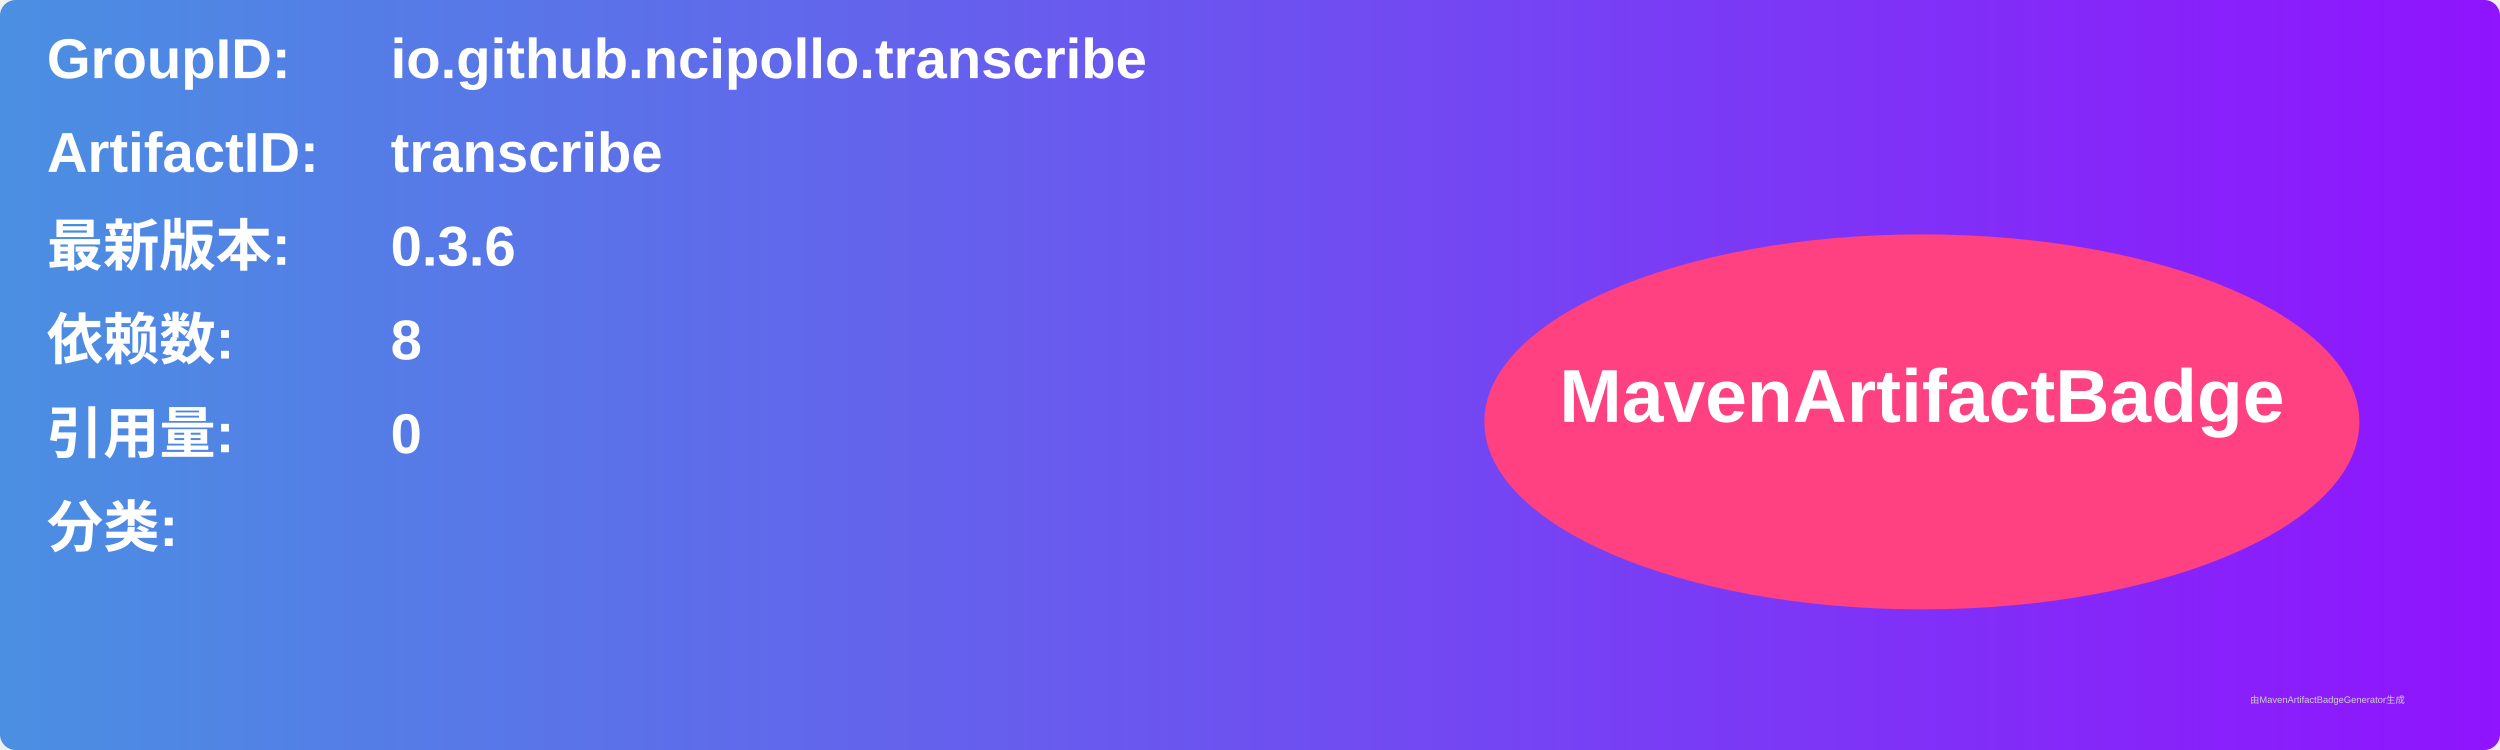
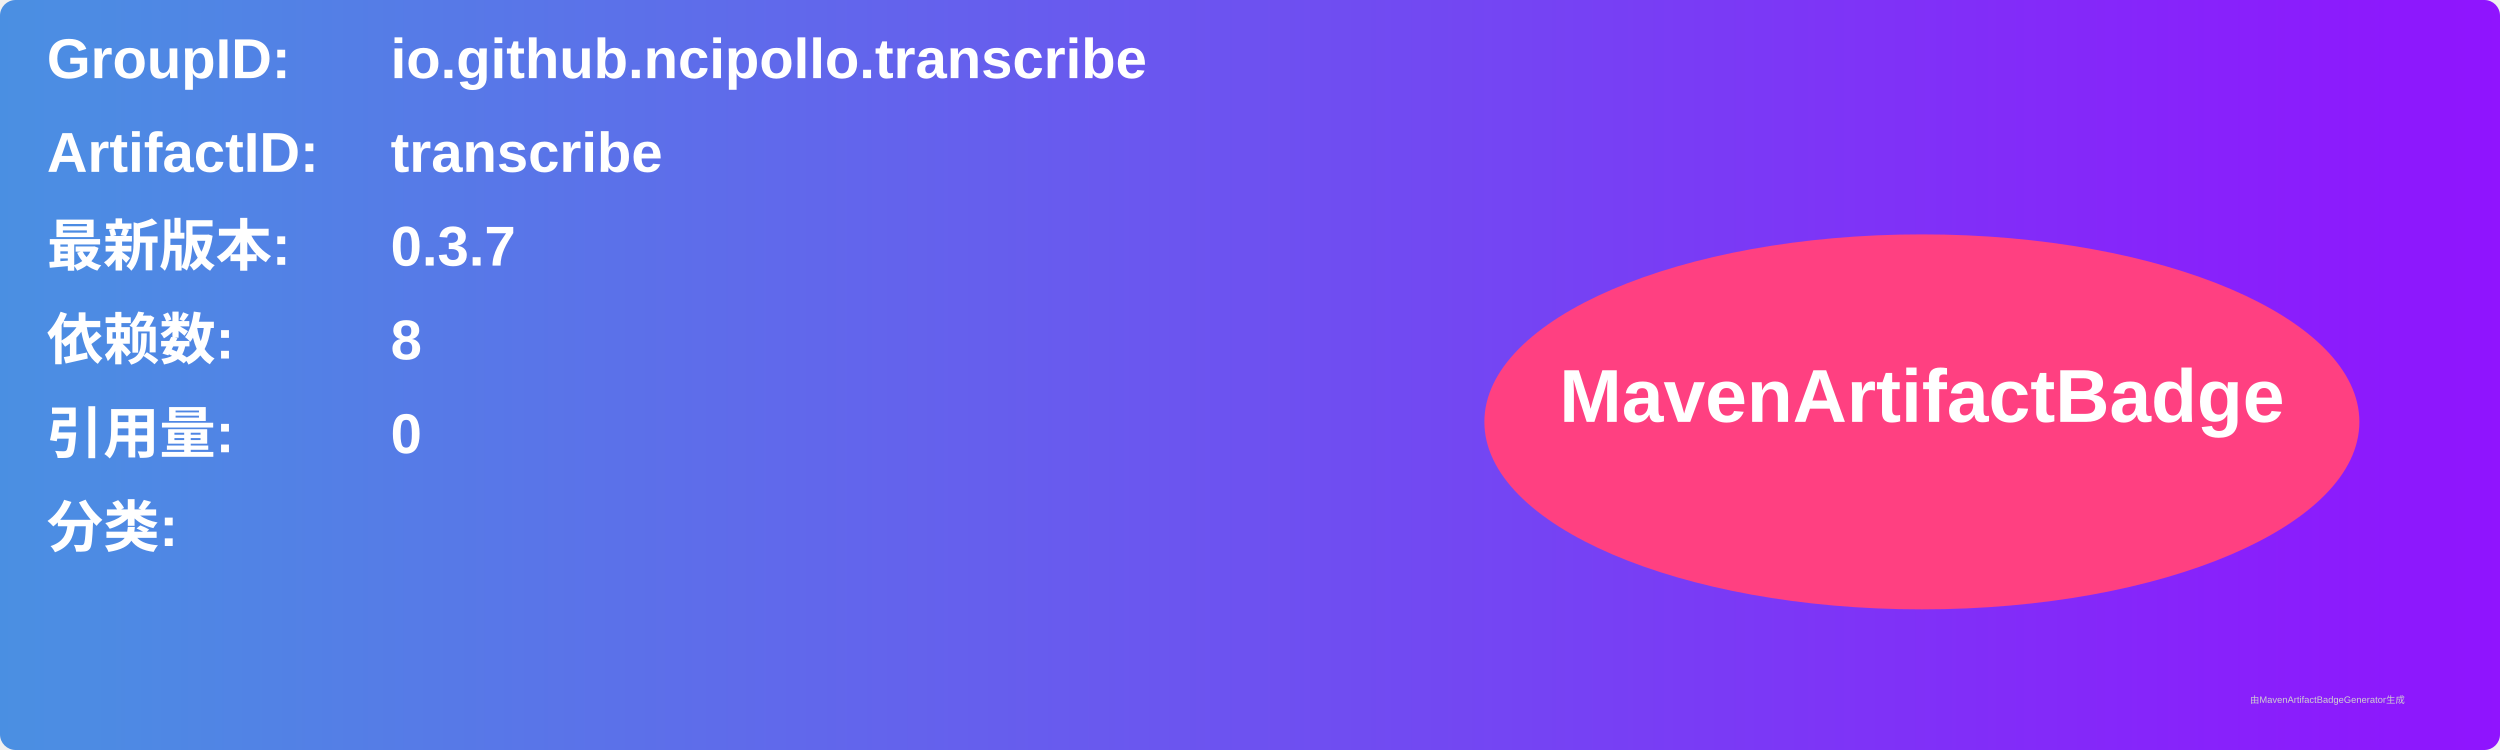
<svg xmlns="http://www.w3.org/2000/svg" width="800" height="240" viewBox="0 0 800 240">
  <linearGradient id="grad" x1="0%" y1="0%" x2="100%" y2="0%">
    <stop offset="0%" stop-color="#4a90e2" />
    <stop offset="100%" stop-color="#9013fe" />
  </linearGradient>
  <rect width="100%" height="100%" rx="5" ry="5" fill="url(#grad)" />
  <g transform="translate(15, 15)">
    <text x="0" y="10" font-family="Arial" font-size="18" fill="white" font-weight="bold" width="260">GroupID:</text>
    <text x="110" y="10" font-family="Arial" font-size="18" fill="white" font-weight="bold" width="460">io.github.ncipollo.transcribe</text>
    <text x="0" y="40" font-family="Arial" font-size="18" fill="white" font-weight="bold" width="260">ArtifactID:</text>
    <text x="110" y="40" font-family="Arial" font-size="18" fill="white" font-weight="bold" width="460">transcribe</text>
    <text x="0" y="70" font-family="Arial" font-size="18" fill="white" font-weight="bold">最新版本:</text>
    <text x="110" y="70" font-family="Arial" font-size="18" fill="white" font-weight="bold">
-       <tspan font-weight="bold">0.3.6</tspan>
+       <tspan font-weight="bold">0.3.7</tspan>
    </text>
    <text x="0" y="100" font-family="Arial" font-size="18" fill="white" font-weight="bold">依赖数: </text>
    <text x="110" y="100" font-family="Arial" font-size="18" fill="white">
      <tspan font-weight="bold">8</tspan>
    </text>
    <text x="0" y="130" font-family="Arial" font-size="18" fill="white" font-weight="bold">引用量: </text>
    <text x="110" y="130" font-family="Arial" font-size="18" fill="white">
      <tspan font-weight="bold">0</tspan>
    </text>
    <text x="0" y="160" font-family="Arial" font-size="18" fill="white" font-weight="bold">分类:</text>
    <text x="10" y="190" font-family="Arial" font-size="10" fill="white">
      <tspan font-weight="bold" />
    </text>
    <ellipse cx="600" cy="120" rx="140" ry="60" fill="#ff4081" />
    <text x="600" y="120" text-anchor="middle" font-family="Arial" font-size="24" fill="white" font-weight="bold">MavenArtifactBadge</text>
  </g>
  <text x="720" y="225" font-family="Arial" font-size="3" fill="#d0d0d0">由MavenArtifactBadgeGenerator生成</text>
</svg>
